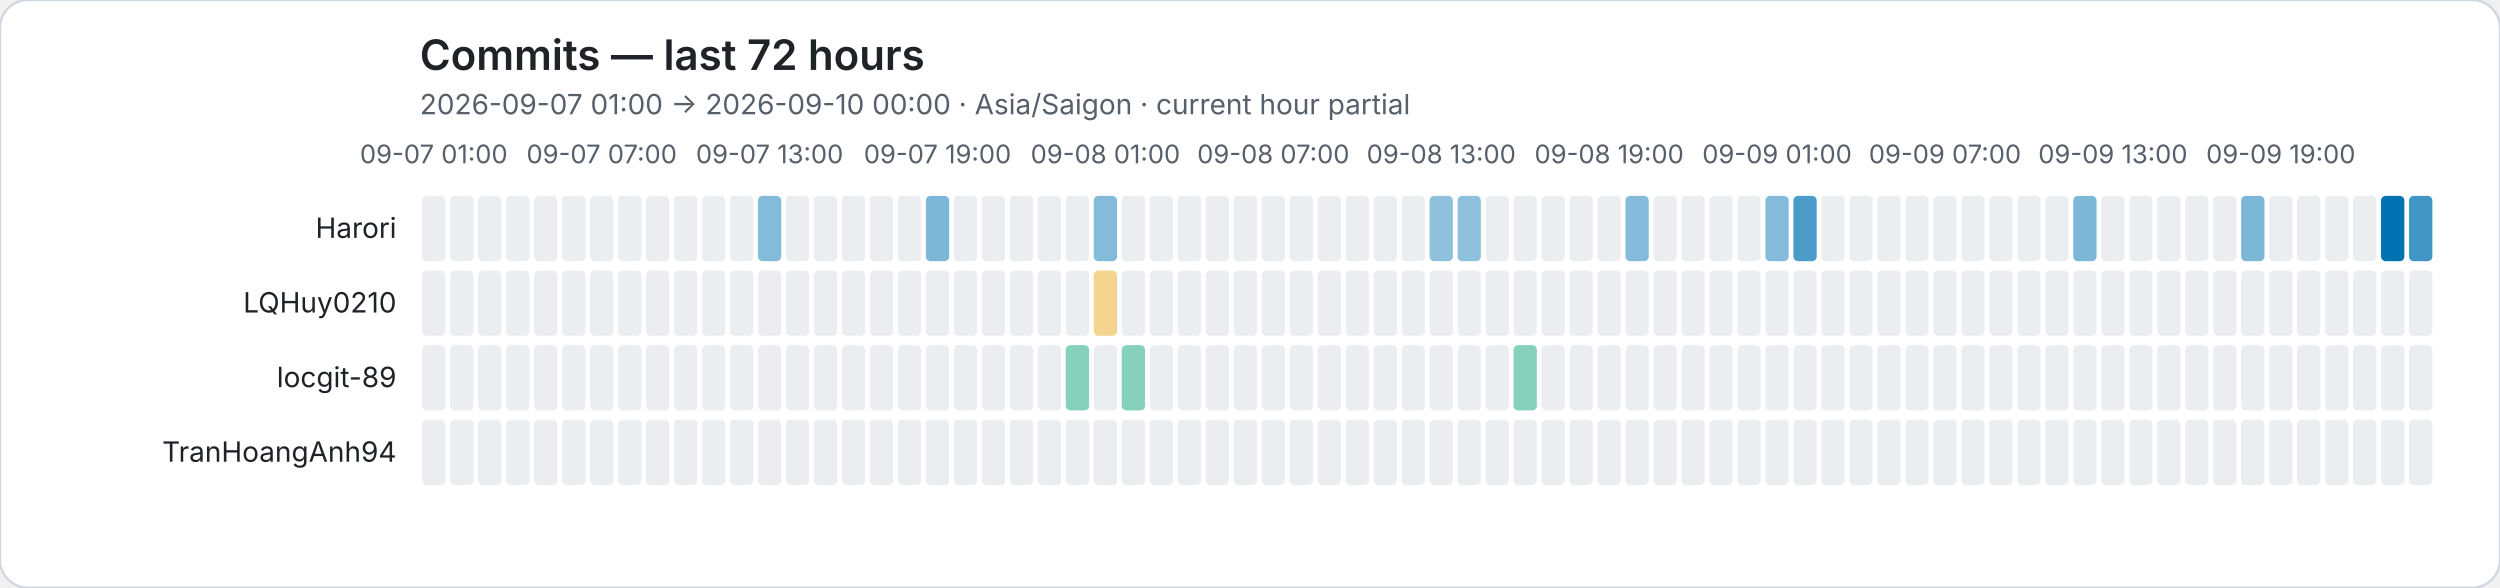
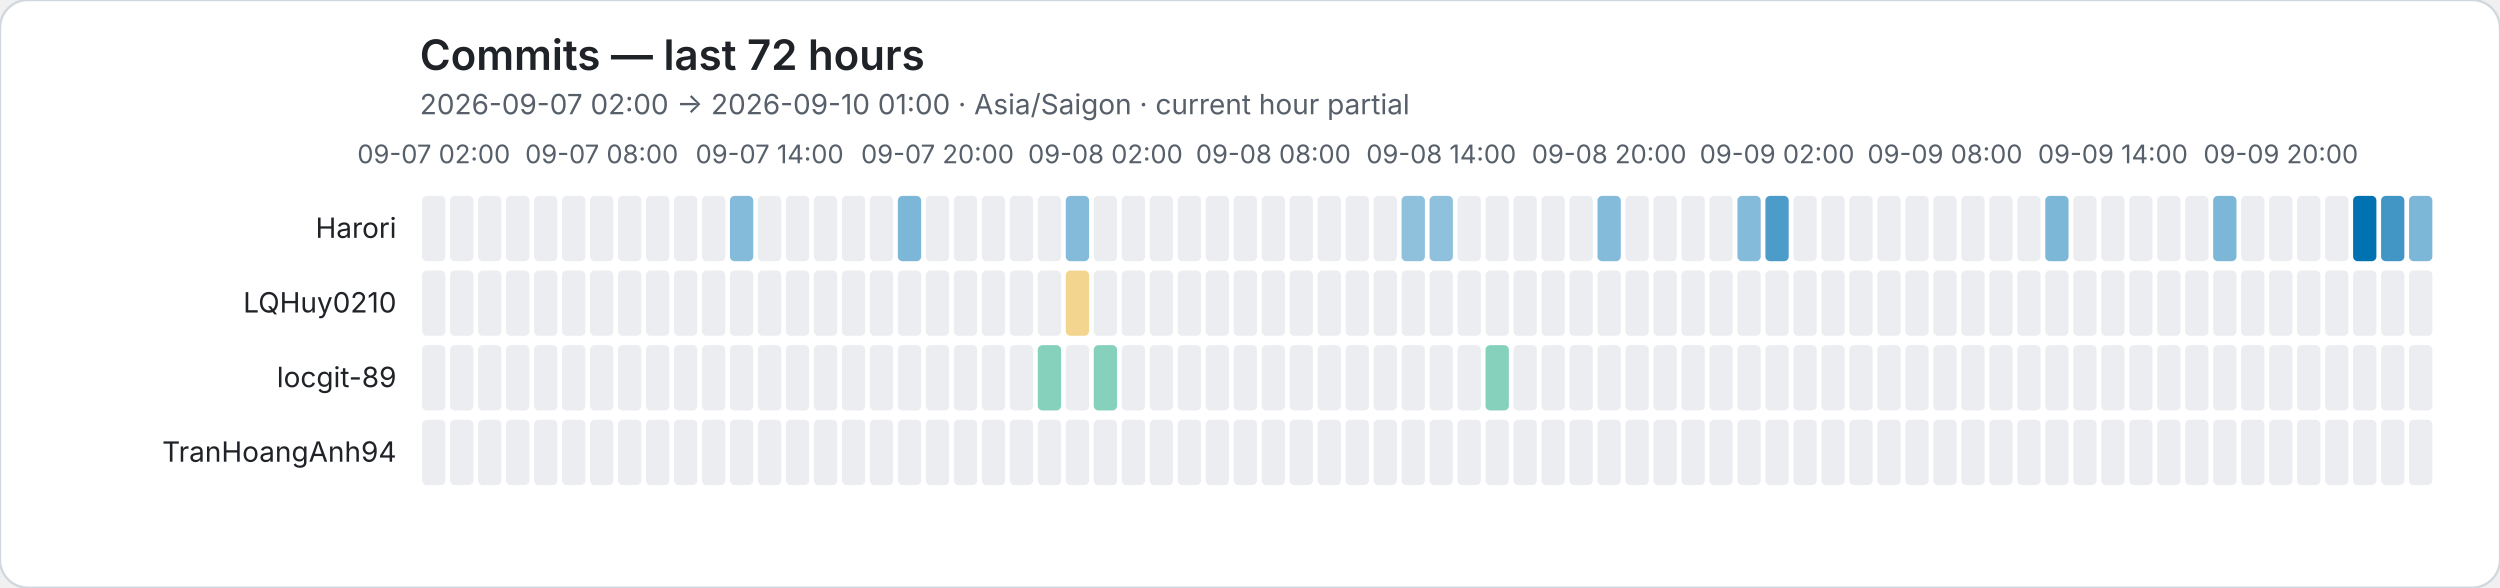
<svg xmlns="http://www.w3.org/2000/svg" role="img" viewBox="0 0 1072 252">
  <rect width="1072" height="252" rx="12" fill="#ffffff" stroke="#d0d7de" />
  <style>text{font-family:system-ui,-apple-system,BlinkMacSystemFont,"Segoe UI",sans-serif}.axis{fill:#57606a;font-size:11px}.heading{fill:#1f2328;font-size:18px;font-weight:600}.subheading{fill:#57606a;font-size:12px}.name{fill:#1f2328;font-size:12px}</style>
  <text class="heading" x="180" y="30">Commits — last 72 hours</text>
-   <text class="subheading" x="180" y="49">2026-09-07 01:00 → 2026-09-10 00:00 · Asia/Saigon · current hour partial</text>
-   <text class="axis" x="186" y="70" text-anchor="middle">09-07 01:00</text>
-   <text class="axis" x="258" y="70" text-anchor="middle">09-07 07:00</text>
-   <text class="axis" x="330" y="70" text-anchor="middle">09-07 13:00</text>
-   <text class="axis" x="402" y="70" text-anchor="middle">09-07 19:00</text>
-   <text class="axis" x="474" y="70" text-anchor="middle">09-08 01:00</text>
-   <text class="axis" x="546" y="70" text-anchor="middle">09-08 07:00</text>
-   <text class="axis" x="618" y="70" text-anchor="middle">09-08 13:00</text>
-   <text class="axis" x="690" y="70" text-anchor="middle">09-08 19:00</text>
-   <text class="axis" x="762" y="70" text-anchor="middle">09-09 01:00</text>
-   <text class="axis" x="834" y="70" text-anchor="middle">09-09 07:00</text>
-   <text class="axis" x="906" y="70" text-anchor="middle">09-09 13:00</text>
-   <text class="axis" x="978" y="70" text-anchor="middle">09-09 19:00</text>
+   <text class="subheading" x="180" y="49">2026-09-07 02:00 → 2026-09-10 01:00 · Asia/Saigon · current hour partial</text>
+   <text class="axis" x="186" y="70" text-anchor="middle">09-07 02:00</text>
+   <text class="axis" x="258" y="70" text-anchor="middle">09-07 08:00</text>
+   <text class="axis" x="330" y="70" text-anchor="middle">09-07 14:00</text>
+   <text class="axis" x="402" y="70" text-anchor="middle">09-07 20:00</text>
+   <text class="axis" x="474" y="70" text-anchor="middle">09-08 02:00</text>
+   <text class="axis" x="546" y="70" text-anchor="middle">09-08 08:00</text>
+   <text class="axis" x="618" y="70" text-anchor="middle">09-08 14:00</text>
+   <text class="axis" x="690" y="70" text-anchor="middle">09-08 20:00</text>
+   <text class="axis" x="762" y="70" text-anchor="middle">09-09 02:00</text>
+   <text class="axis" x="834" y="70" text-anchor="middle">09-09 08:00</text>
+   <text class="axis" x="906" y="70" text-anchor="middle">09-09 14:00</text>
+   <text class="axis" x="978" y="70" text-anchor="middle">09-09 20:00</text>
  <text class="name" x="170" y="102" text-anchor="end">Harori</text>
  <rect data-hour="0" x="181" y="84" width="10" height="28" rx="2" fill="#ebedf0" />
  <rect data-hour="1" x="193" y="84" width="10" height="28" rx="2" fill="#ebedf0" />
  <rect data-hour="2" x="205" y="84" width="10" height="28" rx="2" fill="#ebedf0" />
  <rect data-hour="3" x="217" y="84" width="10" height="28" rx="2" fill="#ebedf0" />
  <rect data-hour="4" x="229" y="84" width="10" height="28" rx="2" fill="#ebedf0" />
  <rect data-hour="5" x="241" y="84" width="10" height="28" rx="2" fill="#ebedf0" />
  <rect data-hour="6" x="253" y="84" width="10" height="28" rx="2" fill="#ebedf0" />
  <rect data-hour="7" x="265" y="84" width="10" height="28" rx="2" fill="#ebedf0" />
  <rect data-hour="8" x="277" y="84" width="10" height="28" rx="2" fill="#ebedf0" />
  <rect data-hour="9" x="289" y="84" width="10" height="28" rx="2" fill="#ebedf0" />
  <rect data-hour="10" x="301" y="84" width="10" height="28" rx="2" fill="#ebedf0" />
-   <rect data-hour="11" x="313" y="84" width="10" height="28" rx="2" fill="#ebedf0" />
-   <rect data-hour="12" x="325" y="84" width="10" height="28" rx="2" fill="rgba(0, 114, 178, 0.48)" />
+   <rect data-hour="11" x="313" y="84" width="10" height="28" rx="2" fill="rgba(0, 114, 178, 0.48)" />
+   <rect data-hour="12" x="325" y="84" width="10" height="28" rx="2" fill="#ebedf0" />
  <rect data-hour="13" x="337" y="84" width="10" height="28" rx="2" fill="#ebedf0" />
  <rect data-hour="14" x="349" y="84" width="10" height="28" rx="2" fill="#ebedf0" />
  <rect data-hour="15" x="361" y="84" width="10" height="28" rx="2" fill="#ebedf0" />
  <rect data-hour="16" x="373" y="84" width="10" height="28" rx="2" fill="#ebedf0" />
-   <rect data-hour="17" x="385" y="84" width="10" height="28" rx="2" fill="#ebedf0" />
-   <rect data-hour="18" x="397" y="84" width="10" height="28" rx="2" fill="rgba(0, 114, 178, 0.51)" />
+   <rect data-hour="17" x="385" y="84" width="10" height="28" rx="2" fill="rgba(0, 114, 178, 0.51)" />
+   <rect data-hour="18" x="397" y="84" width="10" height="28" rx="2" fill="#ebedf0" />
  <rect data-hour="19" x="409" y="84" width="10" height="28" rx="2" fill="#ebedf0" />
  <rect data-hour="20" x="421" y="84" width="10" height="28" rx="2" fill="#ebedf0" />
  <rect data-hour="21" x="433" y="84" width="10" height="28" rx="2" fill="#ebedf0" />
  <rect data-hour="22" x="445" y="84" width="10" height="28" rx="2" fill="#ebedf0" />
-   <rect data-hour="23" x="457" y="84" width="10" height="28" rx="2" fill="#ebedf0" />
-   <rect data-hour="24" x="469" y="84" width="10" height="28" rx="2" fill="rgba(0, 114, 178, 0.48)" />
+   <rect data-hour="23" x="457" y="84" width="10" height="28" rx="2" fill="rgba(0, 114, 178, 0.48)" />
+   <rect data-hour="24" x="469" y="84" width="10" height="28" rx="2" fill="#ebedf0" />
  <rect data-hour="25" x="481" y="84" width="10" height="28" rx="2" fill="#ebedf0" />
  <rect data-hour="26" x="493" y="84" width="10" height="28" rx="2" fill="#ebedf0" />
  <rect data-hour="27" x="505" y="84" width="10" height="28" rx="2" fill="#ebedf0" />
  <rect data-hour="28" x="517" y="84" width="10" height="28" rx="2" fill="#ebedf0" />
  <rect data-hour="29" x="529" y="84" width="10" height="28" rx="2" fill="#ebedf0" />
  <rect data-hour="30" x="541" y="84" width="10" height="28" rx="2" fill="#ebedf0" />
  <rect data-hour="31" x="553" y="84" width="10" height="28" rx="2" fill="#ebedf0" />
  <rect data-hour="32" x="565" y="84" width="10" height="28" rx="2" fill="#ebedf0" />
  <rect data-hour="33" x="577" y="84" width="10" height="28" rx="2" fill="#ebedf0" />
  <rect data-hour="34" x="589" y="84" width="10" height="28" rx="2" fill="#ebedf0" />
-   <rect data-hour="35" x="601" y="84" width="10" height="28" rx="2" fill="#ebedf0" />
+   <rect data-hour="35" x="601" y="84" width="10" height="28" rx="2" fill="rgba(0, 114, 178, 0.44)" />
  <rect data-hour="36" x="613" y="84" width="10" height="28" rx="2" fill="rgba(0, 114, 178, 0.44)" />
-   <rect data-hour="37" x="625" y="84" width="10" height="28" rx="2" fill="rgba(0, 114, 178, 0.44)" />
+   <rect data-hour="37" x="625" y="84" width="10" height="28" rx="2" fill="#ebedf0" />
  <rect data-hour="38" x="637" y="84" width="10" height="28" rx="2" fill="#ebedf0" />
  <rect data-hour="39" x="649" y="84" width="10" height="28" rx="2" fill="#ebedf0" />
  <rect data-hour="40" x="661" y="84" width="10" height="28" rx="2" fill="#ebedf0" />
  <rect data-hour="41" x="673" y="84" width="10" height="28" rx="2" fill="#ebedf0" />
-   <rect data-hour="42" x="685" y="84" width="10" height="28" rx="2" fill="#ebedf0" />
-   <rect data-hour="43" x="697" y="84" width="10" height="28" rx="2" fill="rgba(0, 114, 178, 0.48)" />
+   <rect data-hour="42" x="685" y="84" width="10" height="28" rx="2" fill="rgba(0, 114, 178, 0.48)" />
+   <rect data-hour="43" x="697" y="84" width="10" height="28" rx="2" fill="#ebedf0" />
  <rect data-hour="44" x="709" y="84" width="10" height="28" rx="2" fill="#ebedf0" />
  <rect data-hour="45" x="721" y="84" width="10" height="28" rx="2" fill="#ebedf0" />
  <rect data-hour="46" x="733" y="84" width="10" height="28" rx="2" fill="#ebedf0" />
-   <rect data-hour="47" x="745" y="84" width="10" height="28" rx="2" fill="#ebedf0" />
-   <rect data-hour="48" x="757" y="84" width="10" height="28" rx="2" fill="rgba(0, 114, 178, 0.48)" />
-   <rect data-hour="49" x="769" y="84" width="10" height="28" rx="2" fill="rgba(0, 114, 178, 0.70)" />
+   <rect data-hour="47" x="745" y="84" width="10" height="28" rx="2" fill="rgba(0, 114, 178, 0.48)" />
+   <rect data-hour="48" x="757" y="84" width="10" height="28" rx="2" fill="rgba(0, 114, 178, 0.70)" />
+   <rect data-hour="49" x="769" y="84" width="10" height="28" rx="2" fill="#ebedf0" />
  <rect data-hour="50" x="781" y="84" width="10" height="28" rx="2" fill="#ebedf0" />
  <rect data-hour="51" x="793" y="84" width="10" height="28" rx="2" fill="#ebedf0" />
  <rect data-hour="52" x="805" y="84" width="10" height="28" rx="2" fill="#ebedf0" />
  <rect data-hour="53" x="817" y="84" width="10" height="28" rx="2" fill="#ebedf0" />
  <rect data-hour="54" x="829" y="84" width="10" height="28" rx="2" fill="#ebedf0" />
  <rect data-hour="55" x="841" y="84" width="10" height="28" rx="2" fill="#ebedf0" />
  <rect data-hour="56" x="853" y="84" width="10" height="28" rx="2" fill="#ebedf0" />
  <rect data-hour="57" x="865" y="84" width="10" height="28" rx="2" fill="#ebedf0" />
-   <rect data-hour="58" x="877" y="84" width="10" height="28" rx="2" fill="#ebedf0" />
-   <rect data-hour="59" x="889" y="84" width="10" height="28" rx="2" fill="rgba(0, 114, 178, 0.51)" />
+   <rect data-hour="58" x="877" y="84" width="10" height="28" rx="2" fill="rgba(0, 114, 178, 0.51)" />
+   <rect data-hour="59" x="889" y="84" width="10" height="28" rx="2" fill="#ebedf0" />
  <rect data-hour="60" x="901" y="84" width="10" height="28" rx="2" fill="#ebedf0" />
  <rect data-hour="61" x="913" y="84" width="10" height="28" rx="2" fill="#ebedf0" />
  <rect data-hour="62" x="925" y="84" width="10" height="28" rx="2" fill="#ebedf0" />
  <rect data-hour="63" x="937" y="84" width="10" height="28" rx="2" fill="#ebedf0" />
-   <rect data-hour="64" x="949" y="84" width="10" height="28" rx="2" fill="#ebedf0" />
-   <rect data-hour="65" x="961" y="84" width="10" height="28" rx="2" fill="rgba(0, 114, 178, 0.51)" />
+   <rect data-hour="64" x="949" y="84" width="10" height="28" rx="2" fill="rgba(0, 114, 178, 0.51)" />
+   <rect data-hour="65" x="961" y="84" width="10" height="28" rx="2" fill="#ebedf0" />
  <rect data-hour="66" x="973" y="84" width="10" height="28" rx="2" fill="#ebedf0" />
  <rect data-hour="67" x="985" y="84" width="10" height="28" rx="2" fill="#ebedf0" />
  <rect data-hour="68" x="997" y="84" width="10" height="28" rx="2" fill="#ebedf0" />
-   <rect data-hour="69" x="1009" y="84" width="10" height="28" rx="2" fill="#ebedf0" />
-   <rect data-hour="70" x="1021" y="84" width="10" height="28" rx="2" fill="rgba(0, 114, 178, 1.00)" />
-   <rect data-hour="71" x="1033" y="84" width="10" height="28" rx="2" fill="rgba(0, 114, 178, 0.74)" />
+   <rect data-hour="69" x="1009" y="84" width="10" height="28" rx="2" fill="rgba(0, 114, 178, 1.00)" />
+   <rect data-hour="70" x="1021" y="84" width="10" height="28" rx="2" fill="rgba(0, 114, 178, 0.74)" />
+   <rect data-hour="71" x="1033" y="84" width="10" height="28" rx="2" fill="rgba(0, 114, 178, 0.51)" />
  <text class="name" x="170" y="134" text-anchor="end">LQHuy0210</text>
  <rect data-hour="0" x="181" y="116" width="10" height="28" rx="2" fill="#ebedf0" />
  <rect data-hour="1" x="193" y="116" width="10" height="28" rx="2" fill="#ebedf0" />
  <rect data-hour="2" x="205" y="116" width="10" height="28" rx="2" fill="#ebedf0" />
  <rect data-hour="3" x="217" y="116" width="10" height="28" rx="2" fill="#ebedf0" />
  <rect data-hour="4" x="229" y="116" width="10" height="28" rx="2" fill="#ebedf0" />
  <rect data-hour="5" x="241" y="116" width="10" height="28" rx="2" fill="#ebedf0" />
  <rect data-hour="6" x="253" y="116" width="10" height="28" rx="2" fill="#ebedf0" />
  <rect data-hour="7" x="265" y="116" width="10" height="28" rx="2" fill="#ebedf0" />
  <rect data-hour="8" x="277" y="116" width="10" height="28" rx="2" fill="#ebedf0" />
  <rect data-hour="9" x="289" y="116" width="10" height="28" rx="2" fill="#ebedf0" />
  <rect data-hour="10" x="301" y="116" width="10" height="28" rx="2" fill="#ebedf0" />
  <rect data-hour="11" x="313" y="116" width="10" height="28" rx="2" fill="#ebedf0" />
  <rect data-hour="12" x="325" y="116" width="10" height="28" rx="2" fill="#ebedf0" />
  <rect data-hour="13" x="337" y="116" width="10" height="28" rx="2" fill="#ebedf0" />
  <rect data-hour="14" x="349" y="116" width="10" height="28" rx="2" fill="#ebedf0" />
  <rect data-hour="15" x="361" y="116" width="10" height="28" rx="2" fill="#ebedf0" />
  <rect data-hour="16" x="373" y="116" width="10" height="28" rx="2" fill="#ebedf0" />
  <rect data-hour="17" x="385" y="116" width="10" height="28" rx="2" fill="#ebedf0" />
  <rect data-hour="18" x="397" y="116" width="10" height="28" rx="2" fill="#ebedf0" />
  <rect data-hour="19" x="409" y="116" width="10" height="28" rx="2" fill="#ebedf0" />
  <rect data-hour="20" x="421" y="116" width="10" height="28" rx="2" fill="#ebedf0" />
  <rect data-hour="21" x="433" y="116" width="10" height="28" rx="2" fill="#ebedf0" />
  <rect data-hour="22" x="445" y="116" width="10" height="28" rx="2" fill="#ebedf0" />
-   <rect data-hour="23" x="457" y="116" width="10" height="28" rx="2" fill="#ebedf0" />
-   <rect data-hour="24" x="469" y="116" width="10" height="28" rx="2" fill="rgba(230, 159, 0, 0.44)" />
+   <rect data-hour="23" x="457" y="116" width="10" height="28" rx="2" fill="rgba(230, 159, 0, 0.44)" />
+   <rect data-hour="24" x="469" y="116" width="10" height="28" rx="2" fill="#ebedf0" />
  <rect data-hour="25" x="481" y="116" width="10" height="28" rx="2" fill="#ebedf0" />
  <rect data-hour="26" x="493" y="116" width="10" height="28" rx="2" fill="#ebedf0" />
  <rect data-hour="27" x="505" y="116" width="10" height="28" rx="2" fill="#ebedf0" />
  <rect data-hour="28" x="517" y="116" width="10" height="28" rx="2" fill="#ebedf0" />
  <rect data-hour="29" x="529" y="116" width="10" height="28" rx="2" fill="#ebedf0" />
  <rect data-hour="30" x="541" y="116" width="10" height="28" rx="2" fill="#ebedf0" />
  <rect data-hour="31" x="553" y="116" width="10" height="28" rx="2" fill="#ebedf0" />
  <rect data-hour="32" x="565" y="116" width="10" height="28" rx="2" fill="#ebedf0" />
  <rect data-hour="33" x="577" y="116" width="10" height="28" rx="2" fill="#ebedf0" />
  <rect data-hour="34" x="589" y="116" width="10" height="28" rx="2" fill="#ebedf0" />
  <rect data-hour="35" x="601" y="116" width="10" height="28" rx="2" fill="#ebedf0" />
  <rect data-hour="36" x="613" y="116" width="10" height="28" rx="2" fill="#ebedf0" />
  <rect data-hour="37" x="625" y="116" width="10" height="28" rx="2" fill="#ebedf0" />
  <rect data-hour="38" x="637" y="116" width="10" height="28" rx="2" fill="#ebedf0" />
  <rect data-hour="39" x="649" y="116" width="10" height="28" rx="2" fill="#ebedf0" />
  <rect data-hour="40" x="661" y="116" width="10" height="28" rx="2" fill="#ebedf0" />
  <rect data-hour="41" x="673" y="116" width="10" height="28" rx="2" fill="#ebedf0" />
  <rect data-hour="42" x="685" y="116" width="10" height="28" rx="2" fill="#ebedf0" />
  <rect data-hour="43" x="697" y="116" width="10" height="28" rx="2" fill="#ebedf0" />
  <rect data-hour="44" x="709" y="116" width="10" height="28" rx="2" fill="#ebedf0" />
  <rect data-hour="45" x="721" y="116" width="10" height="28" rx="2" fill="#ebedf0" />
  <rect data-hour="46" x="733" y="116" width="10" height="28" rx="2" fill="#ebedf0" />
  <rect data-hour="47" x="745" y="116" width="10" height="28" rx="2" fill="#ebedf0" />
  <rect data-hour="48" x="757" y="116" width="10" height="28" rx="2" fill="#ebedf0" />
  <rect data-hour="49" x="769" y="116" width="10" height="28" rx="2" fill="#ebedf0" />
  <rect data-hour="50" x="781" y="116" width="10" height="28" rx="2" fill="#ebedf0" />
  <rect data-hour="51" x="793" y="116" width="10" height="28" rx="2" fill="#ebedf0" />
  <rect data-hour="52" x="805" y="116" width="10" height="28" rx="2" fill="#ebedf0" />
  <rect data-hour="53" x="817" y="116" width="10" height="28" rx="2" fill="#ebedf0" />
  <rect data-hour="54" x="829" y="116" width="10" height="28" rx="2" fill="#ebedf0" />
  <rect data-hour="55" x="841" y="116" width="10" height="28" rx="2" fill="#ebedf0" />
  <rect data-hour="56" x="853" y="116" width="10" height="28" rx="2" fill="#ebedf0" />
  <rect data-hour="57" x="865" y="116" width="10" height="28" rx="2" fill="#ebedf0" />
  <rect data-hour="58" x="877" y="116" width="10" height="28" rx="2" fill="#ebedf0" />
  <rect data-hour="59" x="889" y="116" width="10" height="28" rx="2" fill="#ebedf0" />
  <rect data-hour="60" x="901" y="116" width="10" height="28" rx="2" fill="#ebedf0" />
  <rect data-hour="61" x="913" y="116" width="10" height="28" rx="2" fill="#ebedf0" />
  <rect data-hour="62" x="925" y="116" width="10" height="28" rx="2" fill="#ebedf0" />
  <rect data-hour="63" x="937" y="116" width="10" height="28" rx="2" fill="#ebedf0" />
  <rect data-hour="64" x="949" y="116" width="10" height="28" rx="2" fill="#ebedf0" />
  <rect data-hour="65" x="961" y="116" width="10" height="28" rx="2" fill="#ebedf0" />
  <rect data-hour="66" x="973" y="116" width="10" height="28" rx="2" fill="#ebedf0" />
  <rect data-hour="67" x="985" y="116" width="10" height="28" rx="2" fill="#ebedf0" />
  <rect data-hour="68" x="997" y="116" width="10" height="28" rx="2" fill="#ebedf0" />
  <rect data-hour="69" x="1009" y="116" width="10" height="28" rx="2" fill="#ebedf0" />
  <rect data-hour="70" x="1021" y="116" width="10" height="28" rx="2" fill="#ebedf0" />
  <rect data-hour="71" x="1033" y="116" width="10" height="28" rx="2" fill="#ebedf0" />
  <text class="name" x="170" y="166" text-anchor="end">locgit-89</text>
  <rect data-hour="0" x="181" y="148" width="10" height="28" rx="2" fill="#ebedf0" />
  <rect data-hour="1" x="193" y="148" width="10" height="28" rx="2" fill="#ebedf0" />
  <rect data-hour="2" x="205" y="148" width="10" height="28" rx="2" fill="#ebedf0" />
  <rect data-hour="3" x="217" y="148" width="10" height="28" rx="2" fill="#ebedf0" />
  <rect data-hour="4" x="229" y="148" width="10" height="28" rx="2" fill="#ebedf0" />
  <rect data-hour="5" x="241" y="148" width="10" height="28" rx="2" fill="#ebedf0" />
  <rect data-hour="6" x="253" y="148" width="10" height="28" rx="2" fill="#ebedf0" />
  <rect data-hour="7" x="265" y="148" width="10" height="28" rx="2" fill="#ebedf0" />
  <rect data-hour="8" x="277" y="148" width="10" height="28" rx="2" fill="#ebedf0" />
  <rect data-hour="9" x="289" y="148" width="10" height="28" rx="2" fill="#ebedf0" />
  <rect data-hour="10" x="301" y="148" width="10" height="28" rx="2" fill="#ebedf0" />
  <rect data-hour="11" x="313" y="148" width="10" height="28" rx="2" fill="#ebedf0" />
  <rect data-hour="12" x="325" y="148" width="10" height="28" rx="2" fill="#ebedf0" />
  <rect data-hour="13" x="337" y="148" width="10" height="28" rx="2" fill="#ebedf0" />
  <rect data-hour="14" x="349" y="148" width="10" height="28" rx="2" fill="#ebedf0" />
  <rect data-hour="15" x="361" y="148" width="10" height="28" rx="2" fill="#ebedf0" />
  <rect data-hour="16" x="373" y="148" width="10" height="28" rx="2" fill="#ebedf0" />
  <rect data-hour="17" x="385" y="148" width="10" height="28" rx="2" fill="#ebedf0" />
  <rect data-hour="18" x="397" y="148" width="10" height="28" rx="2" fill="#ebedf0" />
  <rect data-hour="19" x="409" y="148" width="10" height="28" rx="2" fill="#ebedf0" />
  <rect data-hour="20" x="421" y="148" width="10" height="28" rx="2" fill="#ebedf0" />
  <rect data-hour="21" x="433" y="148" width="10" height="28" rx="2" fill="#ebedf0" />
-   <rect data-hour="22" x="445" y="148" width="10" height="28" rx="2" fill="#ebedf0" />
-   <rect data-hour="23" x="457" y="148" width="10" height="28" rx="2" fill="rgba(0, 158, 115, 0.48)" />
-   <rect data-hour="24" x="469" y="148" width="10" height="28" rx="2" fill="#ebedf0" />
-   <rect data-hour="25" x="481" y="148" width="10" height="28" rx="2" fill="rgba(0, 158, 115, 0.48)" />
+   <rect data-hour="22" x="445" y="148" width="10" height="28" rx="2" fill="rgba(0, 158, 115, 0.48)" />
+   <rect data-hour="23" x="457" y="148" width="10" height="28" rx="2" fill="#ebedf0" />
+   <rect data-hour="24" x="469" y="148" width="10" height="28" rx="2" fill="rgba(0, 158, 115, 0.48)" />
+   <rect data-hour="25" x="481" y="148" width="10" height="28" rx="2" fill="#ebedf0" />
  <rect data-hour="26" x="493" y="148" width="10" height="28" rx="2" fill="#ebedf0" />
  <rect data-hour="27" x="505" y="148" width="10" height="28" rx="2" fill="#ebedf0" />
  <rect data-hour="28" x="517" y="148" width="10" height="28" rx="2" fill="#ebedf0" />
  <rect data-hour="29" x="529" y="148" width="10" height="28" rx="2" fill="#ebedf0" />
  <rect data-hour="30" x="541" y="148" width="10" height="28" rx="2" fill="#ebedf0" />
  <rect data-hour="31" x="553" y="148" width="10" height="28" rx="2" fill="#ebedf0" />
  <rect data-hour="32" x="565" y="148" width="10" height="28" rx="2" fill="#ebedf0" />
  <rect data-hour="33" x="577" y="148" width="10" height="28" rx="2" fill="#ebedf0" />
  <rect data-hour="34" x="589" y="148" width="10" height="28" rx="2" fill="#ebedf0" />
  <rect data-hour="35" x="601" y="148" width="10" height="28" rx="2" fill="#ebedf0" />
  <rect data-hour="36" x="613" y="148" width="10" height="28" rx="2" fill="#ebedf0" />
  <rect data-hour="37" x="625" y="148" width="10" height="28" rx="2" fill="#ebedf0" />
-   <rect data-hour="38" x="637" y="148" width="10" height="28" rx="2" fill="#ebedf0" />
-   <rect data-hour="39" x="649" y="148" width="10" height="28" rx="2" fill="rgba(0, 158, 115, 0.48)" />
+   <rect data-hour="38" x="637" y="148" width="10" height="28" rx="2" fill="rgba(0, 158, 115, 0.48)" />
+   <rect data-hour="39" x="649" y="148" width="10" height="28" rx="2" fill="#ebedf0" />
  <rect data-hour="40" x="661" y="148" width="10" height="28" rx="2" fill="#ebedf0" />
  <rect data-hour="41" x="673" y="148" width="10" height="28" rx="2" fill="#ebedf0" />
  <rect data-hour="42" x="685" y="148" width="10" height="28" rx="2" fill="#ebedf0" />
  <rect data-hour="43" x="697" y="148" width="10" height="28" rx="2" fill="#ebedf0" />
  <rect data-hour="44" x="709" y="148" width="10" height="28" rx="2" fill="#ebedf0" />
  <rect data-hour="45" x="721" y="148" width="10" height="28" rx="2" fill="#ebedf0" />
  <rect data-hour="46" x="733" y="148" width="10" height="28" rx="2" fill="#ebedf0" />
  <rect data-hour="47" x="745" y="148" width="10" height="28" rx="2" fill="#ebedf0" />
  <rect data-hour="48" x="757" y="148" width="10" height="28" rx="2" fill="#ebedf0" />
  <rect data-hour="49" x="769" y="148" width="10" height="28" rx="2" fill="#ebedf0" />
  <rect data-hour="50" x="781" y="148" width="10" height="28" rx="2" fill="#ebedf0" />
  <rect data-hour="51" x="793" y="148" width="10" height="28" rx="2" fill="#ebedf0" />
  <rect data-hour="52" x="805" y="148" width="10" height="28" rx="2" fill="#ebedf0" />
  <rect data-hour="53" x="817" y="148" width="10" height="28" rx="2" fill="#ebedf0" />
  <rect data-hour="54" x="829" y="148" width="10" height="28" rx="2" fill="#ebedf0" />
  <rect data-hour="55" x="841" y="148" width="10" height="28" rx="2" fill="#ebedf0" />
  <rect data-hour="56" x="853" y="148" width="10" height="28" rx="2" fill="#ebedf0" />
  <rect data-hour="57" x="865" y="148" width="10" height="28" rx="2" fill="#ebedf0" />
  <rect data-hour="58" x="877" y="148" width="10" height="28" rx="2" fill="#ebedf0" />
  <rect data-hour="59" x="889" y="148" width="10" height="28" rx="2" fill="#ebedf0" />
  <rect data-hour="60" x="901" y="148" width="10" height="28" rx="2" fill="#ebedf0" />
  <rect data-hour="61" x="913" y="148" width="10" height="28" rx="2" fill="#ebedf0" />
  <rect data-hour="62" x="925" y="148" width="10" height="28" rx="2" fill="#ebedf0" />
  <rect data-hour="63" x="937" y="148" width="10" height="28" rx="2" fill="#ebedf0" />
  <rect data-hour="64" x="949" y="148" width="10" height="28" rx="2" fill="#ebedf0" />
  <rect data-hour="65" x="961" y="148" width="10" height="28" rx="2" fill="#ebedf0" />
  <rect data-hour="66" x="973" y="148" width="10" height="28" rx="2" fill="#ebedf0" />
  <rect data-hour="67" x="985" y="148" width="10" height="28" rx="2" fill="#ebedf0" />
  <rect data-hour="68" x="997" y="148" width="10" height="28" rx="2" fill="#ebedf0" />
  <rect data-hour="69" x="1009" y="148" width="10" height="28" rx="2" fill="#ebedf0" />
  <rect data-hour="70" x="1021" y="148" width="10" height="28" rx="2" fill="#ebedf0" />
  <rect data-hour="71" x="1033" y="148" width="10" height="28" rx="2" fill="#ebedf0" />
  <text class="name" x="170" y="198" text-anchor="end">TranHoangAnh94</text>
  <rect data-hour="0" x="181" y="180" width="10" height="28" rx="2" fill="#ebedf0" />
  <rect data-hour="1" x="193" y="180" width="10" height="28" rx="2" fill="#ebedf0" />
  <rect data-hour="2" x="205" y="180" width="10" height="28" rx="2" fill="#ebedf0" />
  <rect data-hour="3" x="217" y="180" width="10" height="28" rx="2" fill="#ebedf0" />
  <rect data-hour="4" x="229" y="180" width="10" height="28" rx="2" fill="#ebedf0" />
  <rect data-hour="5" x="241" y="180" width="10" height="28" rx="2" fill="#ebedf0" />
  <rect data-hour="6" x="253" y="180" width="10" height="28" rx="2" fill="#ebedf0" />
  <rect data-hour="7" x="265" y="180" width="10" height="28" rx="2" fill="#ebedf0" />
  <rect data-hour="8" x="277" y="180" width="10" height="28" rx="2" fill="#ebedf0" />
  <rect data-hour="9" x="289" y="180" width="10" height="28" rx="2" fill="#ebedf0" />
  <rect data-hour="10" x="301" y="180" width="10" height="28" rx="2" fill="#ebedf0" />
  <rect data-hour="11" x="313" y="180" width="10" height="28" rx="2" fill="#ebedf0" />
  <rect data-hour="12" x="325" y="180" width="10" height="28" rx="2" fill="#ebedf0" />
  <rect data-hour="13" x="337" y="180" width="10" height="28" rx="2" fill="#ebedf0" />
  <rect data-hour="14" x="349" y="180" width="10" height="28" rx="2" fill="#ebedf0" />
  <rect data-hour="15" x="361" y="180" width="10" height="28" rx="2" fill="#ebedf0" />
  <rect data-hour="16" x="373" y="180" width="10" height="28" rx="2" fill="#ebedf0" />
  <rect data-hour="17" x="385" y="180" width="10" height="28" rx="2" fill="#ebedf0" />
  <rect data-hour="18" x="397" y="180" width="10" height="28" rx="2" fill="#ebedf0" />
  <rect data-hour="19" x="409" y="180" width="10" height="28" rx="2" fill="#ebedf0" />
  <rect data-hour="20" x="421" y="180" width="10" height="28" rx="2" fill="#ebedf0" />
  <rect data-hour="21" x="433" y="180" width="10" height="28" rx="2" fill="#ebedf0" />
  <rect data-hour="22" x="445" y="180" width="10" height="28" rx="2" fill="#ebedf0" />
  <rect data-hour="23" x="457" y="180" width="10" height="28" rx="2" fill="#ebedf0" />
  <rect data-hour="24" x="469" y="180" width="10" height="28" rx="2" fill="#ebedf0" />
  <rect data-hour="25" x="481" y="180" width="10" height="28" rx="2" fill="#ebedf0" />
  <rect data-hour="26" x="493" y="180" width="10" height="28" rx="2" fill="#ebedf0" />
  <rect data-hour="27" x="505" y="180" width="10" height="28" rx="2" fill="#ebedf0" />
  <rect data-hour="28" x="517" y="180" width="10" height="28" rx="2" fill="#ebedf0" />
  <rect data-hour="29" x="529" y="180" width="10" height="28" rx="2" fill="#ebedf0" />
  <rect data-hour="30" x="541" y="180" width="10" height="28" rx="2" fill="#ebedf0" />
  <rect data-hour="31" x="553" y="180" width="10" height="28" rx="2" fill="#ebedf0" />
  <rect data-hour="32" x="565" y="180" width="10" height="28" rx="2" fill="#ebedf0" />
  <rect data-hour="33" x="577" y="180" width="10" height="28" rx="2" fill="#ebedf0" />
  <rect data-hour="34" x="589" y="180" width="10" height="28" rx="2" fill="#ebedf0" />
  <rect data-hour="35" x="601" y="180" width="10" height="28" rx="2" fill="#ebedf0" />
  <rect data-hour="36" x="613" y="180" width="10" height="28" rx="2" fill="#ebedf0" />
  <rect data-hour="37" x="625" y="180" width="10" height="28" rx="2" fill="#ebedf0" />
  <rect data-hour="38" x="637" y="180" width="10" height="28" rx="2" fill="#ebedf0" />
  <rect data-hour="39" x="649" y="180" width="10" height="28" rx="2" fill="#ebedf0" />
  <rect data-hour="40" x="661" y="180" width="10" height="28" rx="2" fill="#ebedf0" />
  <rect data-hour="41" x="673" y="180" width="10" height="28" rx="2" fill="#ebedf0" />
  <rect data-hour="42" x="685" y="180" width="10" height="28" rx="2" fill="#ebedf0" />
  <rect data-hour="43" x="697" y="180" width="10" height="28" rx="2" fill="#ebedf0" />
  <rect data-hour="44" x="709" y="180" width="10" height="28" rx="2" fill="#ebedf0" />
  <rect data-hour="45" x="721" y="180" width="10" height="28" rx="2" fill="#ebedf0" />
  <rect data-hour="46" x="733" y="180" width="10" height="28" rx="2" fill="#ebedf0" />
  <rect data-hour="47" x="745" y="180" width="10" height="28" rx="2" fill="#ebedf0" />
  <rect data-hour="48" x="757" y="180" width="10" height="28" rx="2" fill="#ebedf0" />
  <rect data-hour="49" x="769" y="180" width="10" height="28" rx="2" fill="#ebedf0" />
  <rect data-hour="50" x="781" y="180" width="10" height="28" rx="2" fill="#ebedf0" />
  <rect data-hour="51" x="793" y="180" width="10" height="28" rx="2" fill="#ebedf0" />
  <rect data-hour="52" x="805" y="180" width="10" height="28" rx="2" fill="#ebedf0" />
  <rect data-hour="53" x="817" y="180" width="10" height="28" rx="2" fill="#ebedf0" />
  <rect data-hour="54" x="829" y="180" width="10" height="28" rx="2" fill="#ebedf0" />
  <rect data-hour="55" x="841" y="180" width="10" height="28" rx="2" fill="#ebedf0" />
  <rect data-hour="56" x="853" y="180" width="10" height="28" rx="2" fill="#ebedf0" />
  <rect data-hour="57" x="865" y="180" width="10" height="28" rx="2" fill="#ebedf0" />
  <rect data-hour="58" x="877" y="180" width="10" height="28" rx="2" fill="#ebedf0" />
  <rect data-hour="59" x="889" y="180" width="10" height="28" rx="2" fill="#ebedf0" />
  <rect data-hour="60" x="901" y="180" width="10" height="28" rx="2" fill="#ebedf0" />
  <rect data-hour="61" x="913" y="180" width="10" height="28" rx="2" fill="#ebedf0" />
  <rect data-hour="62" x="925" y="180" width="10" height="28" rx="2" fill="#ebedf0" />
  <rect data-hour="63" x="937" y="180" width="10" height="28" rx="2" fill="#ebedf0" />
  <rect data-hour="64" x="949" y="180" width="10" height="28" rx="2" fill="#ebedf0" />
  <rect data-hour="65" x="961" y="180" width="10" height="28" rx="2" fill="#ebedf0" />
  <rect data-hour="66" x="973" y="180" width="10" height="28" rx="2" fill="#ebedf0" />
  <rect data-hour="67" x="985" y="180" width="10" height="28" rx="2" fill="#ebedf0" />
  <rect data-hour="68" x="997" y="180" width="10" height="28" rx="2" fill="#ebedf0" />
  <rect data-hour="69" x="1009" y="180" width="10" height="28" rx="2" fill="#ebedf0" />
  <rect data-hour="70" x="1021" y="180" width="10" height="28" rx="2" fill="#ebedf0" />
  <rect data-hour="71" x="1033" y="180" width="10" height="28" rx="2" fill="#ebedf0" />
</svg>
